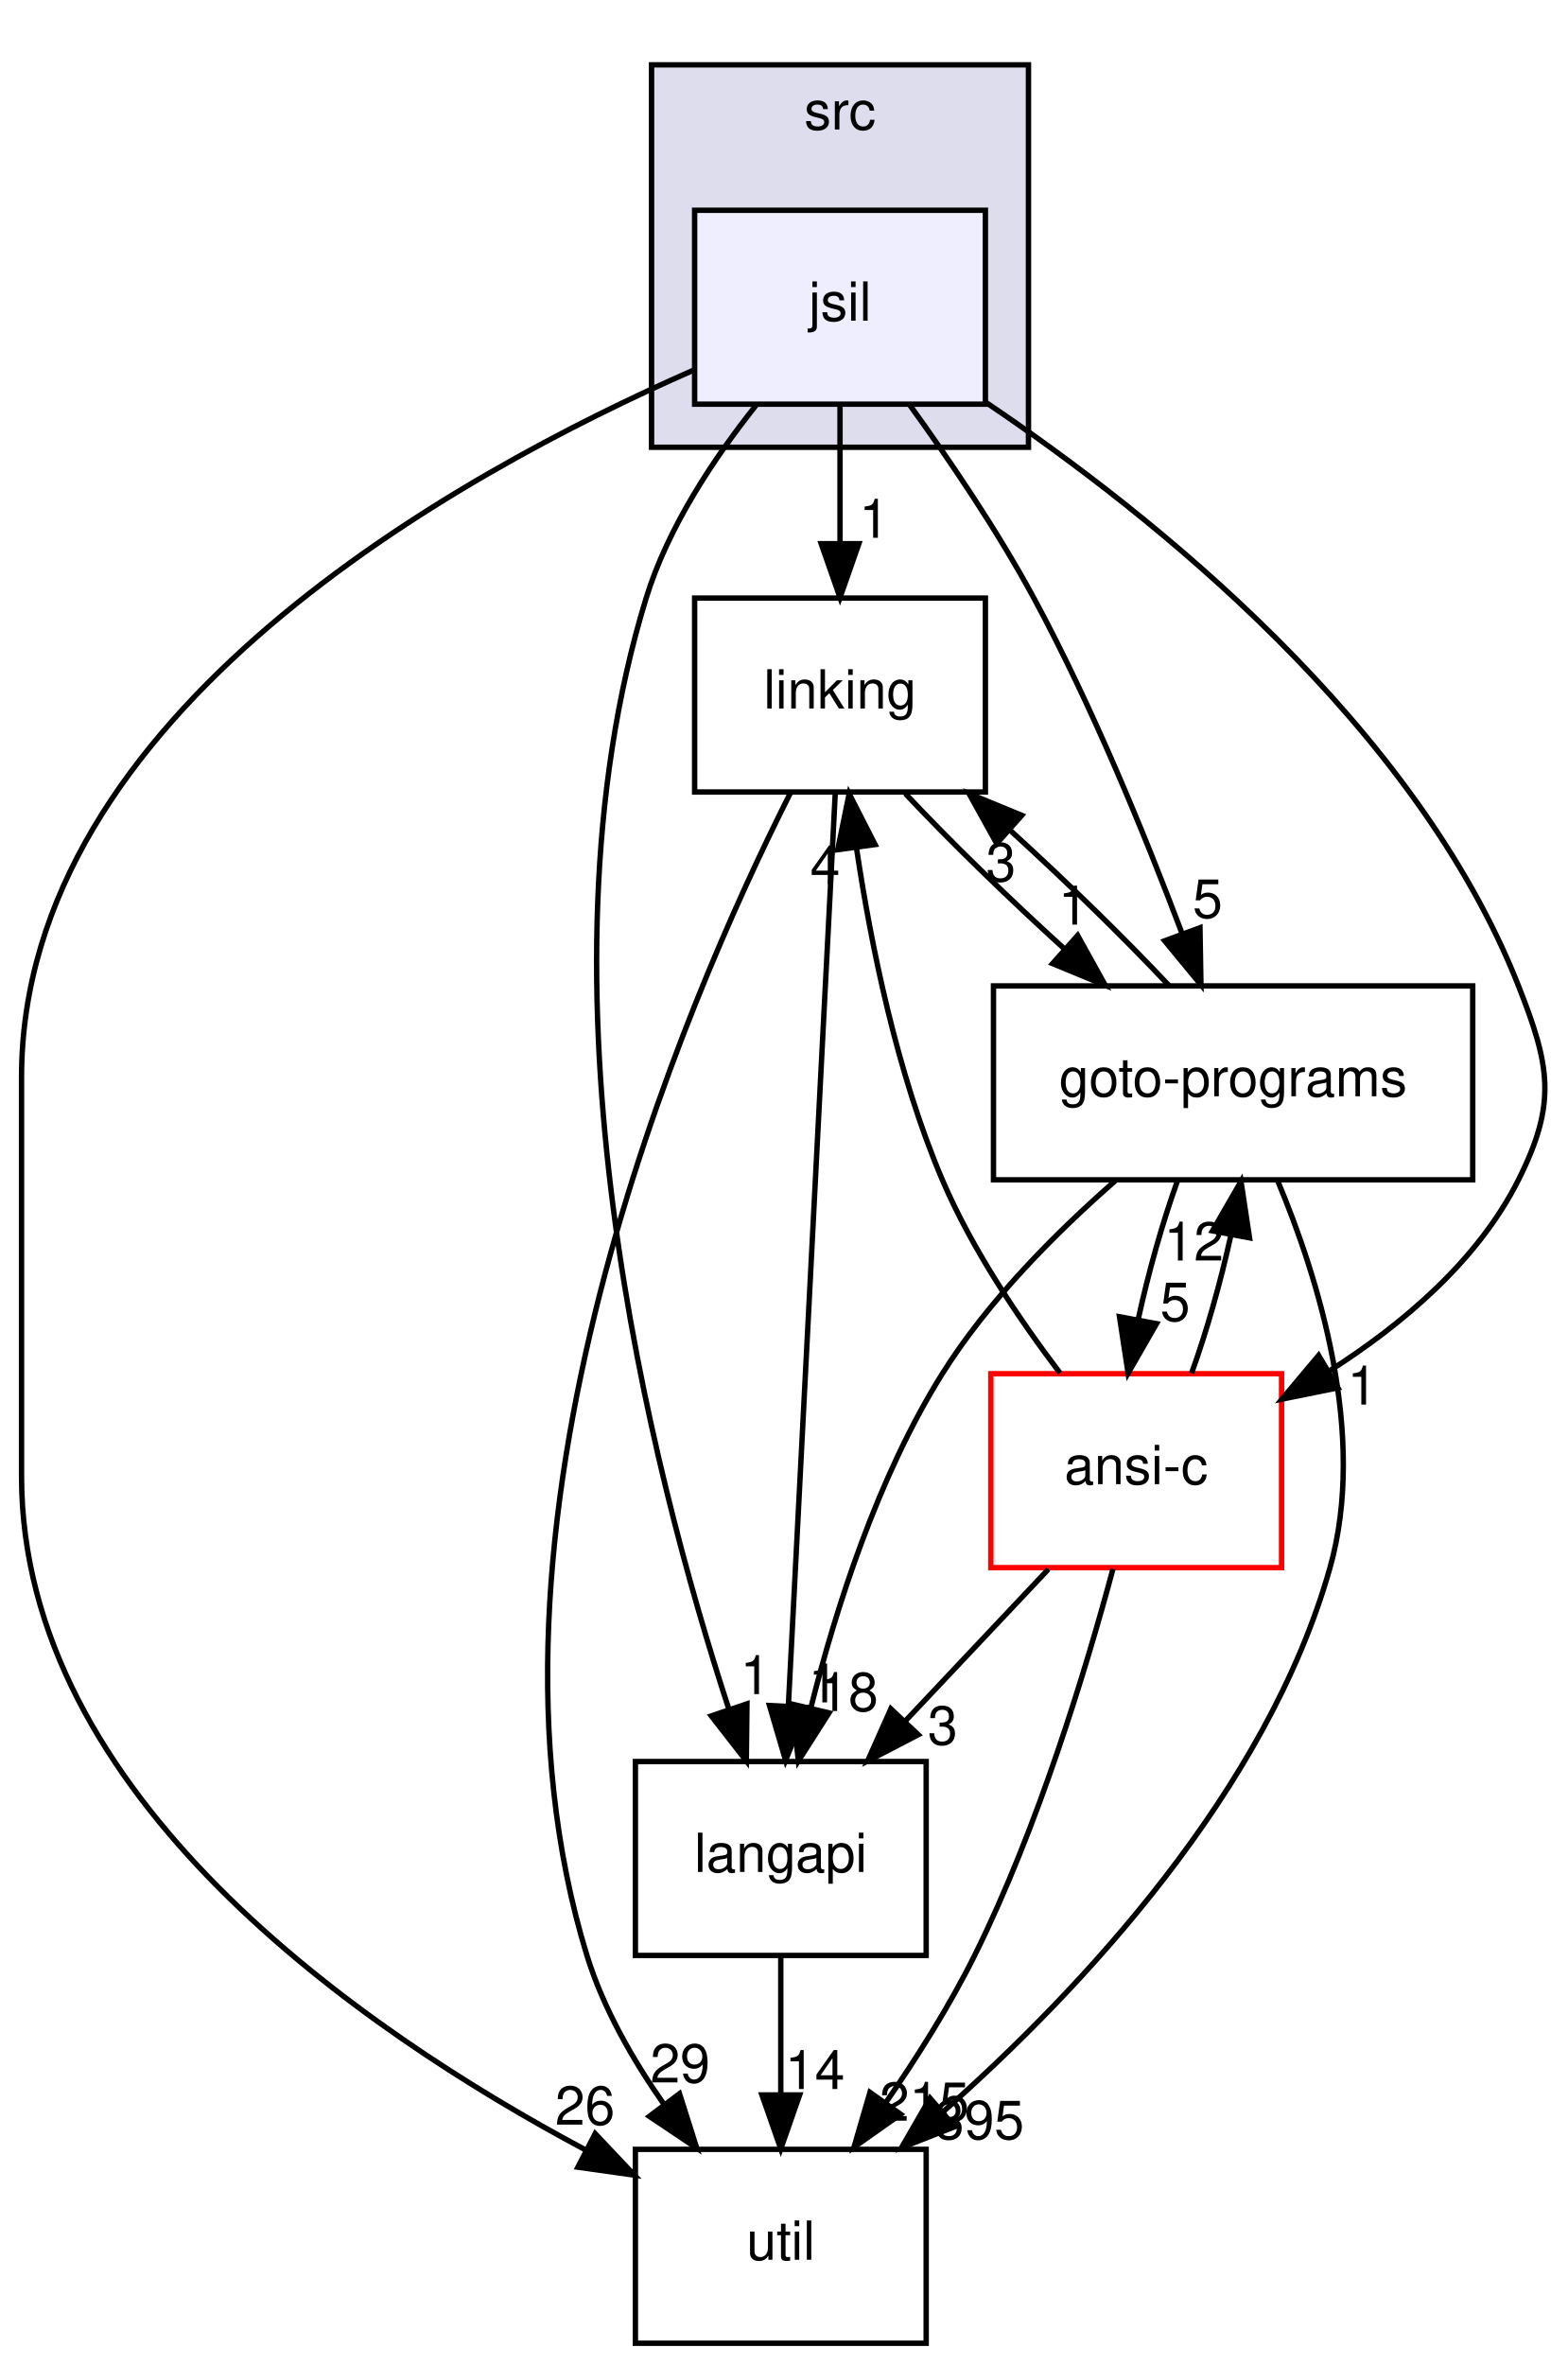
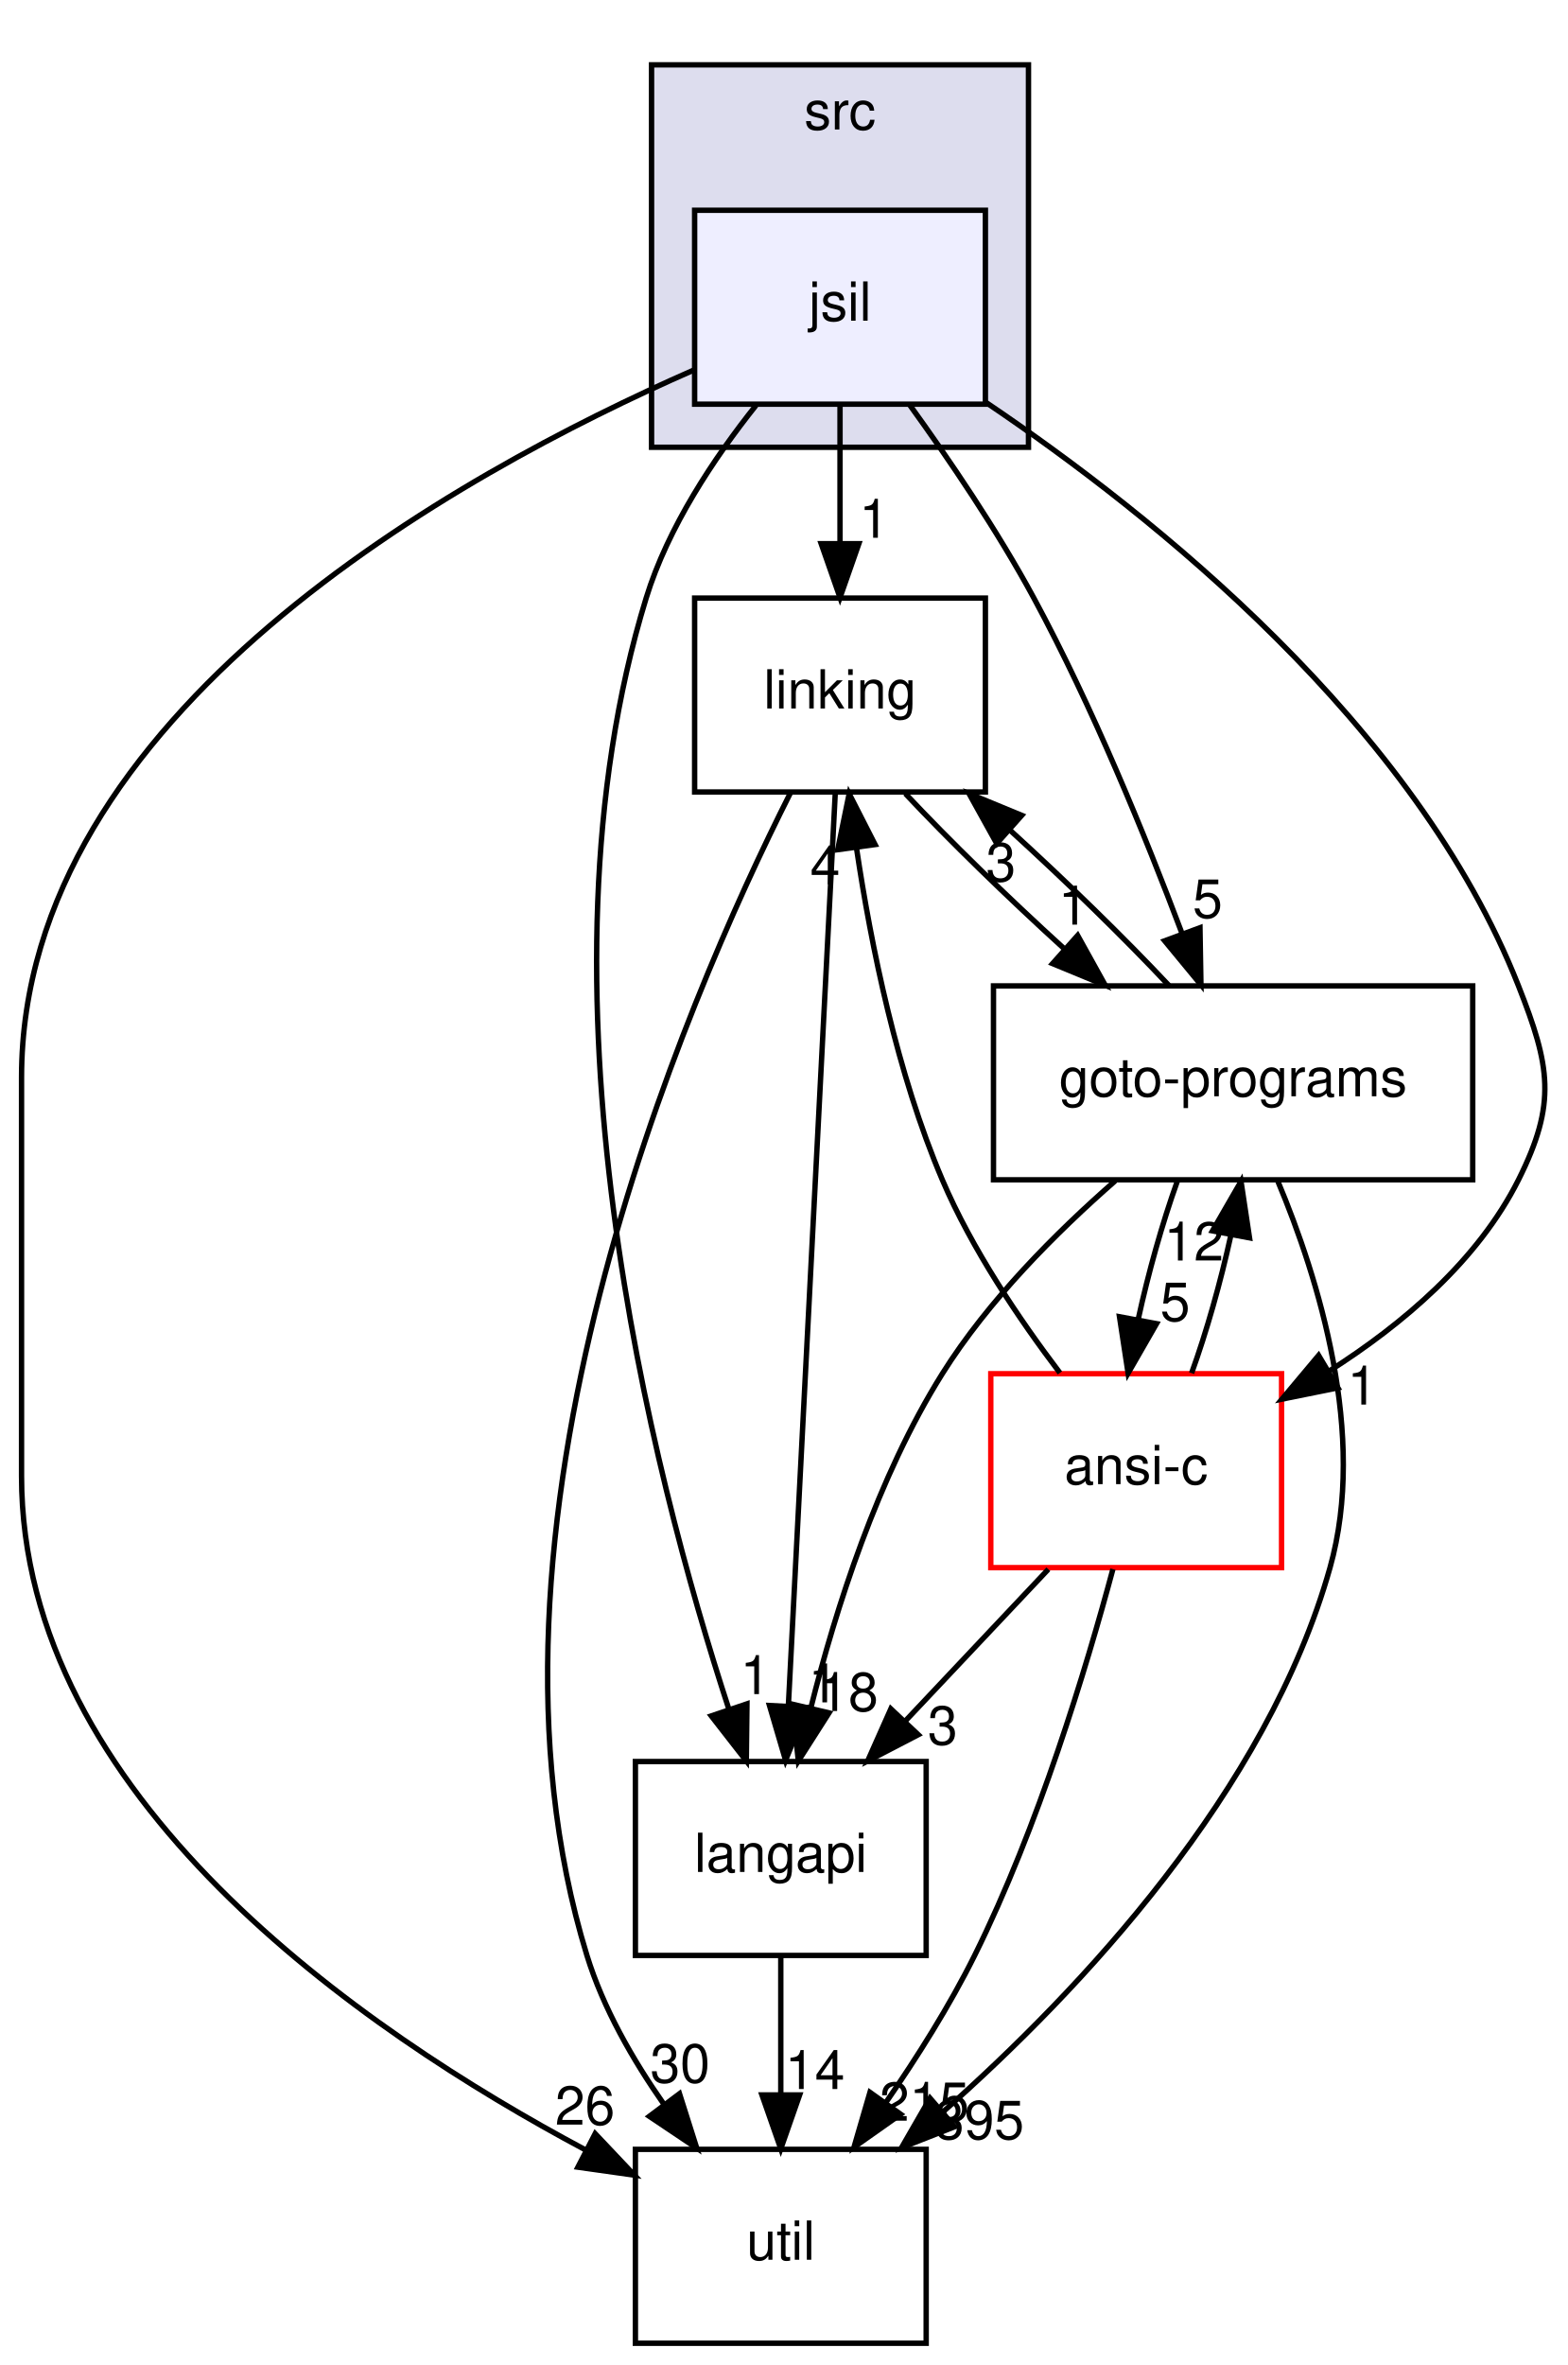
<svg xmlns="http://www.w3.org/2000/svg" xmlns:xlink="http://www.w3.org/1999/xlink" width="291pt" height="439pt" viewBox="0.00 0.00 291.05 439.00">
  <g id="graph0" class="graph" transform="scale(1 1) rotate(0) translate(4 435)">
    <g id="clust1" class="cluster">
      <g id="a_clust1">
        <a xlink:href="dir_68267d1309a1af8e8297ef4c3efbcdba.html" target="_top" xlink:title="src">
          <polygon fill="#ddddee" stroke="black" points="117,-352 117,-423 187,-423 187,-352 117,-352" />
          <text text-anchor="middle" x="152" y="-411" font-family="Helvetica,sans-Serif" font-size="10.00">src</text>
        </a>
      </g>
    </g>
    <g id="node1" class="node">
      <g id="a_node1">
        <a xlink:href="dir_8b58f2d328f1a23c1ebdb913d8d711fe.html" target="_top" xlink:title="jsil">
          <polygon fill="#eeeeff" stroke="black" points="179,-396 125,-396 125,-360 179,-360 179,-396" />
          <text text-anchor="middle" x="152" y="-375.5" font-family="Helvetica,sans-Serif" font-size="10.00">jsil</text>
        </a>
      </g>
    </g>
    <g id="node2" class="node">
      <g id="a_node2">
        <a xlink:href="dir_7ec25742ab1d47a7a6823282222807fd.html" target="_top" xlink:title="linking">
          <polygon fill="none" stroke="black" points="179,-324 125,-324 125,-288 179,-288 179,-324" />
          <text text-anchor="middle" x="152" y="-303.5" font-family="Helvetica,sans-Serif" font-size="10.00">linking</text>
        </a>
      </g>
    </g>
    <g id="edge13" class="edge">
      <path fill="none" stroke="black" d="M152,-359.7C152,-351.98 152,-342.71 152,-334.11" />
      <polygon fill="black" stroke="black" points="155.5,-334.1 152,-324.1 148.5,-334.1 155.5,-334.1" />
      <g id="a_edge13-headlabel">
        <a xlink:href="dir_000026_000029.html" target="_top" xlink:title="1">
          <text text-anchor="middle" x="158.34" y="-335.2" font-family="Helvetica,sans-Serif" font-size="10.00">1</text>
        </a>
      </g>
    </g>
    <g id="node3" class="node">
      <g id="a_node3">
        <a xlink:href="dir_b7878ad5ecbf2506f4125b9d34c97e45.html" target="_top" xlink:title="util">
          <polygon fill="none" stroke="black" points="168,-36 114,-36 114,0 168,0 168,-36" />
          <text text-anchor="middle" x="141" y="-15.5" font-family="Helvetica,sans-Serif" font-size="10.00">util</text>
        </a>
      </g>
    </g>
    <g id="edge14" class="edge">
      <path fill="none" stroke="black" d="M124.83,-366.33C81.1,-347.17 0,-302.53 0,-235 0,-235 0,-235 0,-161 0,-101.57 62.96,-58.16 104.73,-35.9" />
      <polygon fill="black" stroke="black" points="106.53,-38.91 113.81,-31.21 103.32,-32.69 106.53,-38.91" />
      <g id="a_edge14-headlabel">
        <a xlink:href="dir_000026_000033.html" target="_top" xlink:title="26">
          <text text-anchor="middle" x="104.64" y="-40.58" font-family="Helvetica,sans-Serif" font-size="10.00">26</text>
        </a>
      </g>
    </g>
    <g id="node4" class="node">
      <g id="a_node4">
        <a xlink:href="dir_807c5b2c83e0c14a10083f60cf67ca05.html" target="_top" xlink:title="goto-programs">
          <polygon fill="none" stroke="black" points="269.5,-252 180.5,-252 180.5,-216 269.5,-216 269.5,-252" />
          <text text-anchor="middle" x="225" y="-231.5" font-family="Helvetica,sans-Serif" font-size="10.00">goto-programs</text>
        </a>
      </g>
    </g>
    <g id="edge15" class="edge">
      <path fill="none" stroke="black" d="M164.92,-359.89C172.23,-349.78 181.23,-336.53 188,-324 198.89,-303.85 208.71,-279.8 215.5,-261.78" />
      <polygon fill="black" stroke="black" points="218.85,-262.8 219.03,-252.2 212.29,-260.37 218.85,-262.8" />
      <g id="a_edge15-headlabel">
        <a xlink:href="dir_000026_000024.html" target="_top" xlink:title="5">
          <text text-anchor="middle" x="220.27" y="-264.65" font-family="Helvetica,sans-Serif" font-size="10.00">5</text>
        </a>
      </g>
    </g>
    <g id="node5" class="node">
      <g id="a_node5">
        <a xlink:href="dir_245199dd16b1f3757d78c9dc7747589d.html" target="_top" xlink:title="langapi">
          <polygon fill="none" stroke="black" points="168,-108 114,-108 114,-72 168,-72 168,-108" />
          <text text-anchor="middle" x="141" y="-87.5" font-family="Helvetica,sans-Serif" font-size="10.00">langapi</text>
        </a>
      </g>
    </g>
    <g id="edge16" class="edge">
      <path fill="none" stroke="black" d="M136.39,-359.77C128.63,-350.03 120.05,-337.18 116,-324 93.8,-251.82 116.94,-161.82 131.34,-117.78" />
      <polygon fill="black" stroke="black" points="134.72,-118.71 134.6,-108.11 128.09,-116.47 134.72,-118.71" />
      <g id="a_edge16-headlabel">
        <a xlink:href="dir_000026_000028.html" target="_top" xlink:title="1">
          <text text-anchor="middle" x="136.26" y="-120.52" font-family="Helvetica,sans-Serif" font-size="10.00">1</text>
        </a>
      </g>
    </g>
    <g id="node6" class="node">
      <g id="a_node6">
        <a xlink:href="dir_f88182c44268ef6b082d02d66ccc5f99.html" target="_top" xlink:title="ansi-c">
          <polygon fill="none" stroke="red" points="234,-180 180,-180 180,-144 234,-144 234,-180" />
          <text text-anchor="middle" x="207" y="-159.5" font-family="Helvetica,sans-Serif" font-size="10.00">ansi-c</text>
        </a>
      </g>
    </g>
    <g id="edge17" class="edge">
      <path fill="none" stroke="black" d="M179.16,-360.29C210.13,-339.41 258.94,-300.46 278,-252 283.86,-237.11 285.17,-230.3 278,-216 270.48,-201 256.47,-189.16 242.87,-180.51" />
      <polygon fill="black" stroke="black" points="244.46,-177.38 234.07,-175.28 240.88,-183.4 244.46,-177.38" />
      <g id="a_edge17-headlabel">
        <a xlink:href="dir_000026_000012.html" target="_top" xlink:title="1">
          <text text-anchor="middle" x="249" y="-174.27" font-family="Helvetica,sans-Serif" font-size="10.00">1</text>
        </a>
      </g>
    </g>
    <g id="edge1" class="edge">
      <path fill="none" stroke="black" d="M142.75,-287.75C123.07,-248.72 80.74,-150.89 105,-72 108.01,-62.22 113.51,-52.62 119.32,-44.33" />
      <polygon fill="black" stroke="black" points="122.19,-46.33 125.39,-36.23 116.59,-42.13 122.19,-46.33" />
      <g id="a_edge1-headlabel">
-         <a xlink:href="dir_000029_000033.html" target="_top" xlink:title="29">
-           <text text-anchor="middle" x="122.31" y="-48.41" font-family="Helvetica,sans-Serif" font-size="10.00">29</text>
+         <a xlink:href="dir_000029_000033.html" target="_top" xlink:title="30">
+           <text text-anchor="middle" x="122.31" y="-48.41" font-family="Helvetica,sans-Serif" font-size="10.00">30</text>
        </a>
      </g>
    </g>
    <g id="edge2" class="edge">
      <path fill="none" stroke="black" d="M164.13,-287.7C172.25,-279.05 183.13,-268.45 193.5,-259.03" />
      <polygon fill="black" stroke="black" points="196.13,-261.37 201.27,-252.1 191.47,-256.14 196.13,-261.37" />
      <g id="a_edge2-headlabel">
        <a xlink:href="dir_000029_000024.html" target="_top" xlink:title="1">
          <text text-anchor="middle" x="195.33" y="-263.38" font-family="Helvetica,sans-Serif" font-size="10.00">1</text>
        </a>
      </g>
    </g>
    <g id="edge3" class="edge">
      <path fill="none" stroke="black" d="M151.12,-287.85C149.22,-250.83 144.71,-163.18 142.41,-118.39" />
      <polygon fill="black" stroke="black" points="145.89,-118.04 141.89,-108.23 138.9,-118.4 145.89,-118.04" />
      <g id="a_edge3-headlabel">
        <a xlink:href="dir_000029_000028.html" target="_top" xlink:title="1">
          <text text-anchor="middle" x="148.91" y="-118.98" font-family="Helvetica,sans-Serif" font-size="10.00">1</text>
        </a>
      </g>
    </g>
    <g id="edge4" class="edge">
      <path fill="none" stroke="black" d="M213.06,-252.1C204.9,-260.8 193.9,-271.52 183.44,-281.03" />
      <polygon fill="black" stroke="black" points="181.1,-278.43 175.96,-287.7 185.75,-283.66 181.1,-278.43" />
      <g id="a_edge4-headlabel">
        <a xlink:href="dir_000024_000029.html" target="_top" xlink:title="3">
          <text text-anchor="middle" x="181.89" y="-271.42" font-family="Helvetica,sans-Serif" font-size="10.00">3</text>
        </a>
      </g>
    </g>
    <g id="edge5" class="edge">
      <path fill="none" stroke="black" d="M233.3,-215.76C240.87,-197.69 249.92,-168.58 243,-144 231.31,-102.46 196.75,-65.65 171.08,-42.92" />
      <polygon fill="black" stroke="black" points="173.29,-40.2 163.43,-36.32 168.72,-45.5 173.29,-40.2" />
      <g id="a_edge5-headlabel">
        <a xlink:href="dir_000024_000033.html" target="_top" xlink:title="395">
          <text text-anchor="middle" x="177.87" y="-37.9" font-family="Helvetica,sans-Serif" font-size="10.00">395</text>
        </a>
      </g>
    </g>
    <g id="edge6" class="edge">
      <path fill="none" stroke="black" d="M203.1,-215.8C192.17,-206.25 179.51,-193.58 171,-180 159,-160.86 151.2,-136.36 146.57,-117.91" />
      <polygon fill="black" stroke="black" points="149.96,-117.03 144.26,-108.1 143.15,-118.64 149.96,-117.03" />
      <g id="a_edge6-headlabel">
        <a xlink:href="dir_000024_000028.html" target="_top" xlink:title="18">
          <text text-anchor="middle" x="153.55" y="-117.38" font-family="Helvetica,sans-Serif" font-size="10.00">18</text>
        </a>
      </g>
    </g>
    <g id="edge7" class="edge">
      <path fill="none" stroke="black" d="M214.63,-215.7C211.86,-207.98 209.25,-198.71 207.38,-190.11" />
      <polygon fill="black" stroke="black" points="210.78,-189.29 205.5,-180.1 203.9,-190.58 210.78,-189.29" />
      <g id="a_edge7-headlabel">
        <a xlink:href="dir_000024_000012.html" target="_top" xlink:title="5">
          <text text-anchor="middle" x="214.24" y="-189.8" font-family="Helvetica,sans-Serif" font-size="10.00">5</text>
        </a>
      </g>
    </g>
    <g id="edge8" class="edge">
      <path fill="none" stroke="black" d="M141,-71.7C141,-63.98 141,-54.71 141,-46.11" />
      <polygon fill="black" stroke="black" points="144.5,-46.1 141,-36.1 137.5,-46.1 144.5,-46.1" />
      <g id="a_edge8-headlabel">
        <a xlink:href="dir_000028_000033.html" target="_top" xlink:title="14">
          <text text-anchor="middle" x="147.34" y="-47.2" font-family="Helvetica,sans-Serif" font-size="10.00">14</text>
        </a>
      </g>
    </g>
    <g id="edge9" class="edge">
      <path fill="none" stroke="black" d="M192.84,-180.15C185.31,-190.07 176.5,-203.11 171,-216 162.59,-235.71 157.76,-259.51 155.07,-277.54" />
      <polygon fill="black" stroke="black" points="151.57,-277.29 153.7,-287.67 158.51,-278.24 151.57,-277.29" />
      <g id="a_edge9-headlabel">
        <a xlink:href="dir_000012_000029.html" target="_top" xlink:title="4">
          <text text-anchor="middle" x="149.24" y="-270.85" font-family="Helvetica,sans-Serif" font-size="10.00">4</text>
        </a>
      </g>
    </g>
    <g id="edge10" class="edge">
      <path fill="none" stroke="black" d="M202.68,-143.72C197.75,-125.38 188.82,-95.8 177,-72 172.37,-62.68 166.32,-53.1 160.51,-44.69" />
      <polygon fill="black" stroke="black" points="163.26,-42.52 154.6,-36.41 157.56,-46.58 163.26,-42.52" />
      <g id="a_edge10-headlabel">
        <a xlink:href="dir_000012_000033.html" target="_top" xlink:title="215">
          <text text-anchor="middle" x="167.66" y="-41.3" font-family="Helvetica,sans-Serif" font-size="10.00">215</text>
        </a>
      </g>
    </g>
    <g id="edge11" class="edge">
      <path fill="none" stroke="black" d="M217.29,-180.1C220.08,-187.79 222.69,-197.05 224.58,-205.67" />
      <polygon fill="black" stroke="black" points="221.17,-206.52 226.47,-215.7 228.05,-205.22 221.17,-206.52" />
      <g id="a_edge11-headlabel">
        <a xlink:href="dir_000012_000024.html" target="_top" xlink:title="12">
          <text text-anchor="middle" x="217.72" y="-201.01" font-family="Helvetica,sans-Serif" font-size="10.00">12</text>
        </a>
      </g>
    </g>
    <g id="edge12" class="edge">
      <path fill="none" stroke="black" d="M190.69,-143.7C182.69,-135.22 172.93,-124.86 164.18,-115.58" />
      <polygon fill="black" stroke="black" points="166.53,-112.98 157.13,-108.1 161.44,-117.78 166.53,-112.98" />
      <g id="a_edge12-headlabel">
        <a xlink:href="dir_000012_000028.html" target="_top" xlink:title="3">
          <text text-anchor="middle" x="171.07" y="-111.15" font-family="Helvetica,sans-Serif" font-size="10.00">3</text>
        </a>
      </g>
    </g>
  </g>
</svg>
